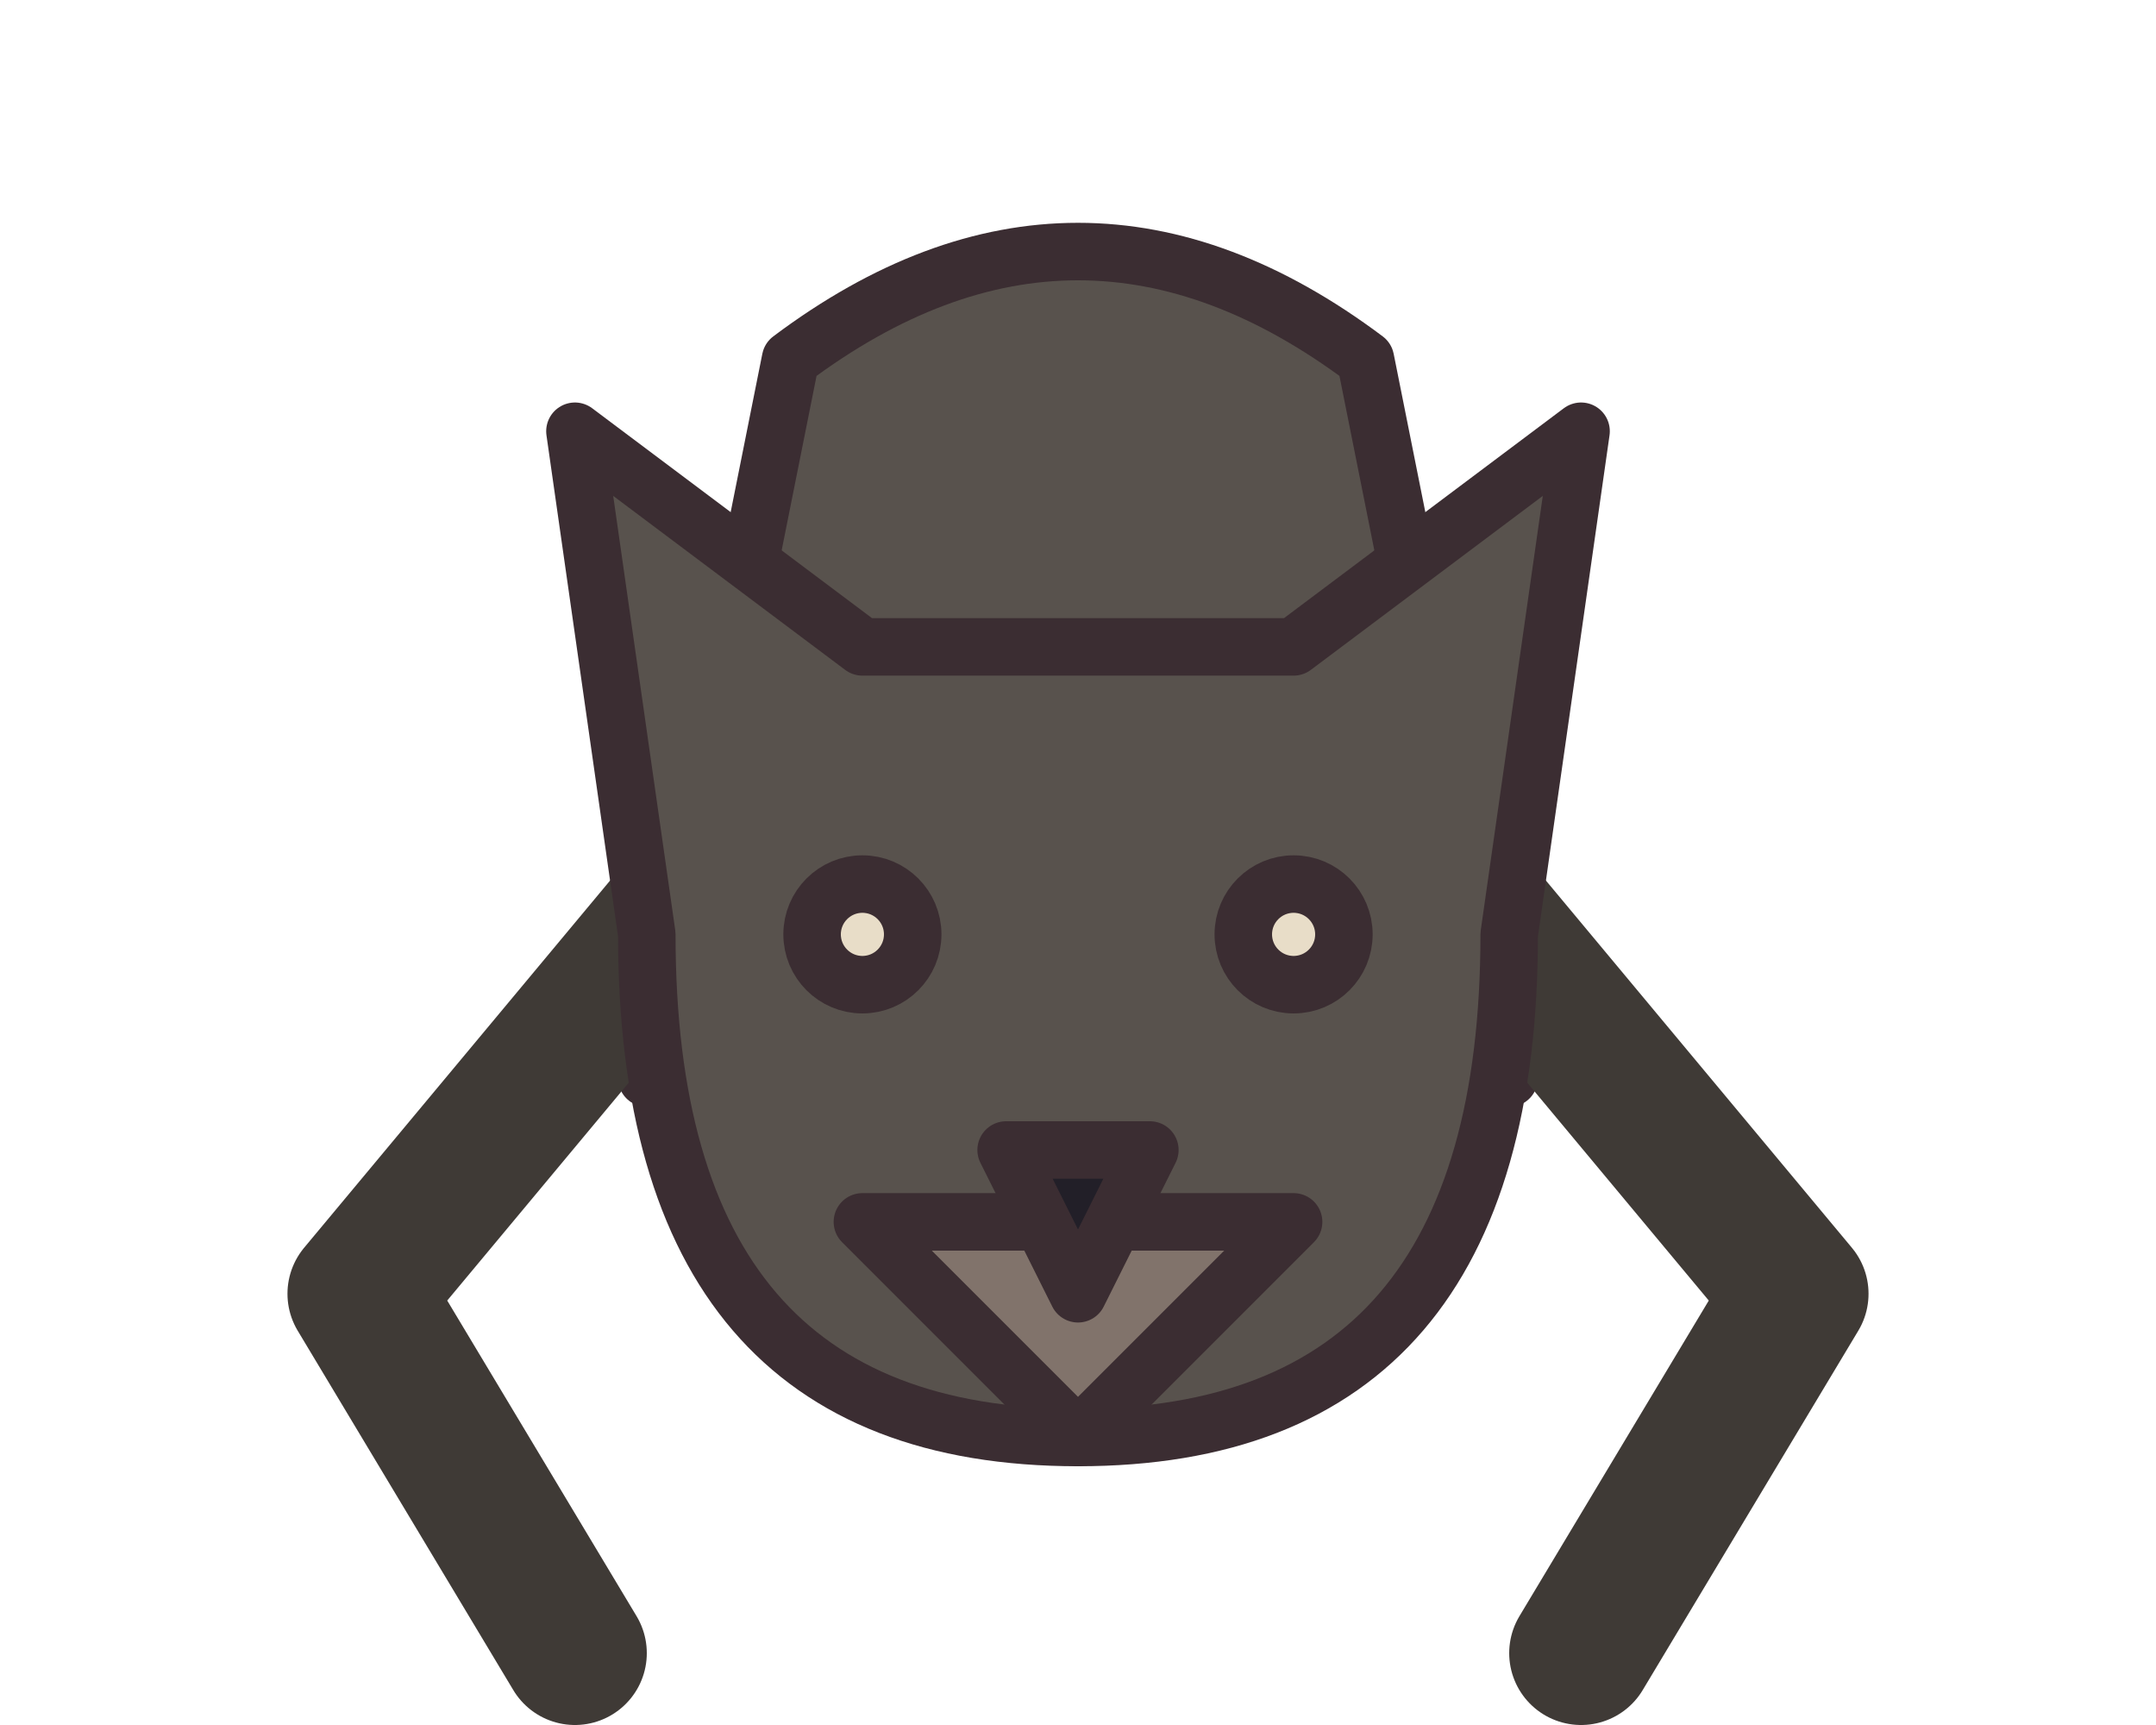
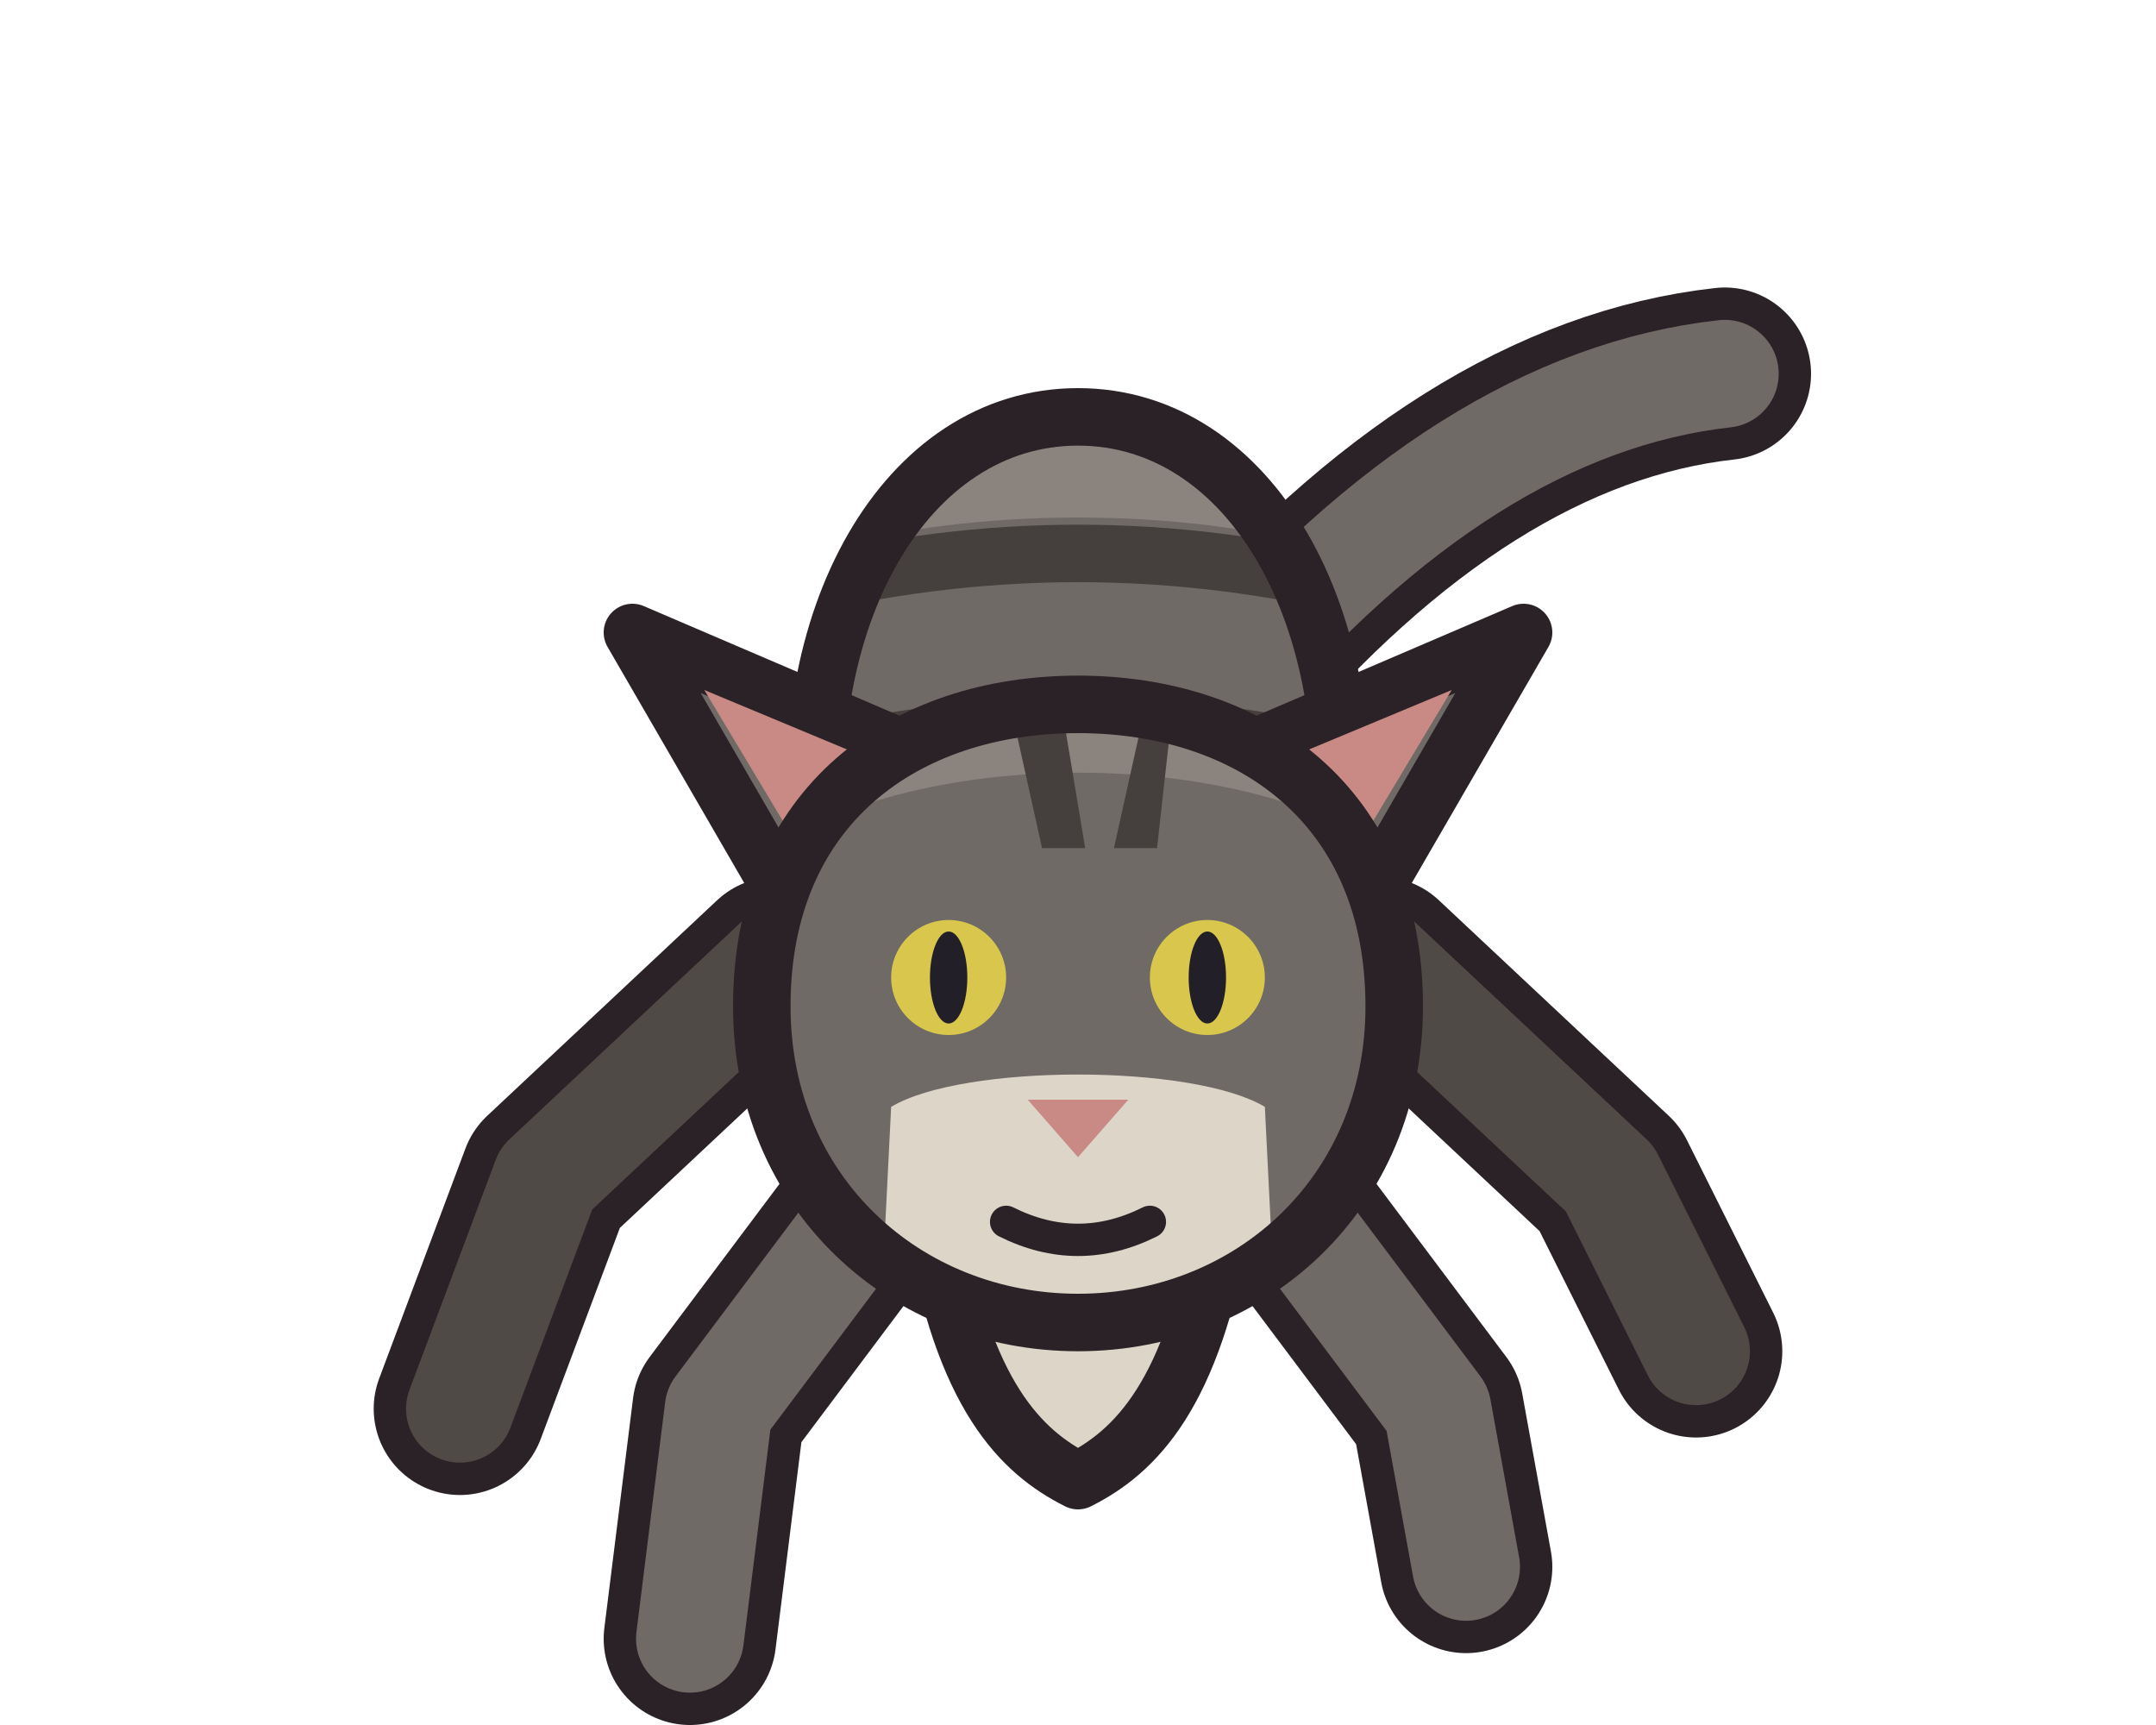
- <svg xmlns="http://www.w3.org/2000/svg" width="30" height="24" viewBox="0 0 30 24" shape-rendering="geometricPrecision" stroke="#3b2d32" stroke-width="0.8" stroke-linejoin="round" stroke-linecap="round">
-   <path d="M11 5 Q15 2 19 5 L21 15 L9 15 Z" fill="#58524d" />
-   <path d="M10 12 L5 18 L8 23 M20 12 L25 18 L22 23" fill="none" stroke="#3f3a36" stroke-width="2" />
-   <path d="M9 13 L8 6 L12 9 L18 9 L22 6 L21 13 Q21 20 15 20 Q9 20 9 13 Z" fill="#58524d" />
-   <path d="M12 17 L18 17 L15 20 Z" fill="#81736b" />
-   <path d="M14 16 L16 16 L15 18 Z" fill="#221f28" />
-   <circle cx="12" cy="13" r="0.7" fill="#e8ddc8" />
-   <circle cx="18" cy="13" r="0.7" fill="#e8ddc8" />
+ <svg xmlns="http://www.w3.org/2000/svg" width="30" height="24" viewBox="0 0 30 24" shape-rendering="geometricPrecision" stroke="#2a2226" stroke-width="0.8" stroke-linejoin="round" stroke-linecap="round">
+   <path d="M17 9.6 Q20.4 5.6 24 5.2" fill="none" stroke-width="2.40" />
+   <path d="M17 9.6 Q20.4 5.6 24 5.2" fill="none" stroke="#6f6a66" stroke-width="1.50" />
+   <clipPath id="cat-back">
+     <path d="M11.4 12 C11 8.6 12.6 5.8 15 5.8 C17.4 5.8 19 8.6 18.6 12 C18.4 14.8 17 16 15 16 C13 16 11.6 14.8 11.4 12 Z" />
+   </clipPath>
+   <path d="M11.4 12 C11 8.6 12.6 5.8 15 5.8 C17.4 5.8 19 8.6 18.6 12 C18.4 14.8 17 16 15 16 C13 16 11.6 14.8 11.4 12 Z" fill="#6f6a66" stroke="none" />
+   <g clip-path="url(#cat-back)" stroke="none">
+     <path d="M9 9 C11 6.6 19 6.6 21 9 L21 4 L9 4 Z" fill="#8b847e" />
+     <path d="M11 7.8 Q15 6.8 19 7.8 L19 8.6 Q15 7.6 11 8.6 Z" fill="#45403d" />
+     <path d="M11 10.2 Q15 9.2 19 10.2 L19 11 Q15 10 11 11 Z" fill="#45403d" />
+   </g>
+   <path d="M11.4 12 C11 8.6 12.6 5.8 15 5.8 C17.4 5.8 19 8.6 18.6 12 C18.4 14.8 17 16 15 16 C13 16 11.6 14.8 11.4 12 Z" fill="none" />
+   <path d="M10.8 13.4 L7.6 16.4 L6.4 19.6" fill="none" stroke-width="2.40" />
+   <path d="M10.8 13.4 L7.6 16.4 L6.4 19.6" fill="none" stroke="#504a46" stroke-width="1.50" />
+   <path d="M19.2 13.4 L22.4 16.4 L23.6 18.8" fill="none" stroke-width="2.40" />
+   <path d="M19.2 13.4 L22.4 16.4 L23.6 18.8" fill="none" stroke="#504a46" stroke-width="1.50" />
+   <path d="M12.4 16.4 L10 19.6 L9.6 22.8" fill="none" stroke-width="2.40" />
+   <path d="M12.4 16.4 L10 19.6 L9.6 22.8" fill="none" stroke="#6f6a66" stroke-width="1.50" />
+   <path d="M17.6 16.4 L20 19.6 L20.4 21.8" fill="none" stroke-width="2.40" />
+   <path d="M17.6 16.4 L20 19.6 L20.4 21.8" fill="none" stroke="#6f6a66" stroke-width="1.50" />
+   <path d="M13 17 C13.4 19.4 14.2 20.2 15 20.6 C15.8 20.2 16.6 19.4 17 17 Z" fill="#ddd5c8" />
+   <path d="M11 12.6 L8.8 8.8 L13 10.6 Z" fill="#6f6a66" />
+   <path d="M19 12.6 L21.2 8.8 L17 10.6 Z" fill="#6f6a66" />
+   <path d="M11 11.6 L9.8 9.6 L12.2 10.6 Z M19 11.6 L20.2 9.6 L17.8 10.6 Z" fill="#c98a86" stroke="none" />
+   <clipPath id="cat-head">
+     <path d="M10.6 14 C10.6 11.2 12.6 9.8 15 9.8 C17.4 9.8 19.4 11.2 19.4 14 C19.4 16.6 17.4 18.4 15 18.4 C12.6 18.4 10.6 16.6 10.6 14 Z" />
+   </clipPath>
+   <path d="M10.6 14 C10.6 11.2 12.6 9.8 15 9.8 C17.4 9.8 19.4 11.2 19.4 14 C19.4 16.6 17.4 18.4 15 18.4 C12.6 18.4 10.6 16.6 10.6 14 Z" fill="#6f6a66" stroke="none" />
+   <g clip-path="url(#cat-head)" stroke="none">
+     <path d="M10 12.4 C12 10.2 18 10.2 20 12.4 L20 8 L10 8 Z" fill="#8b847e" />
+     <path d="M12.4 15.4 C13.4 14.8 16.6 14.8 17.6 15.4 L17.8 19.4 L12.2 19.4 Z" fill="#ddd5c8" />
+     <path d="M14.1 10 L14.5 11.8 L15.1 11.8 L14.8 10 Z M15.9 10 L15.5 11.8 L16.1 11.8 L16.3 10 Z" fill="#45403d" />
+   </g>
+   <path d="M10.6 14 C10.6 11.2 12.6 9.8 15 9.8 C17.4 9.8 19.4 11.2 19.4 14 C19.4 16.6 17.4 18.4 15 18.4 C12.6 18.4 10.6 16.6 10.6 14 Z" fill="none" />
+   <circle cx="13.2" cy="13.6" r="0.8" fill="#d9c64c" stroke="none" />
+   <ellipse cx="13.2" cy="13.6" rx="0.26" ry="0.64" fill="#221f28" stroke="none" />
+   <circle cx="16.8" cy="13.6" r="0.8" fill="#d9c64c" stroke="none" />
+   <ellipse cx="16.8" cy="13.6" rx="0.26" ry="0.64" fill="#221f28" stroke="none" />
+   <path d="M14.3 15.3 L15.7 15.3 L15 16.1 Z" fill="#c98a86" stroke="none" />
+   <path d="M14 17 Q15 17.5 16 17" fill="none" stroke-width="0.45" />
</svg>
